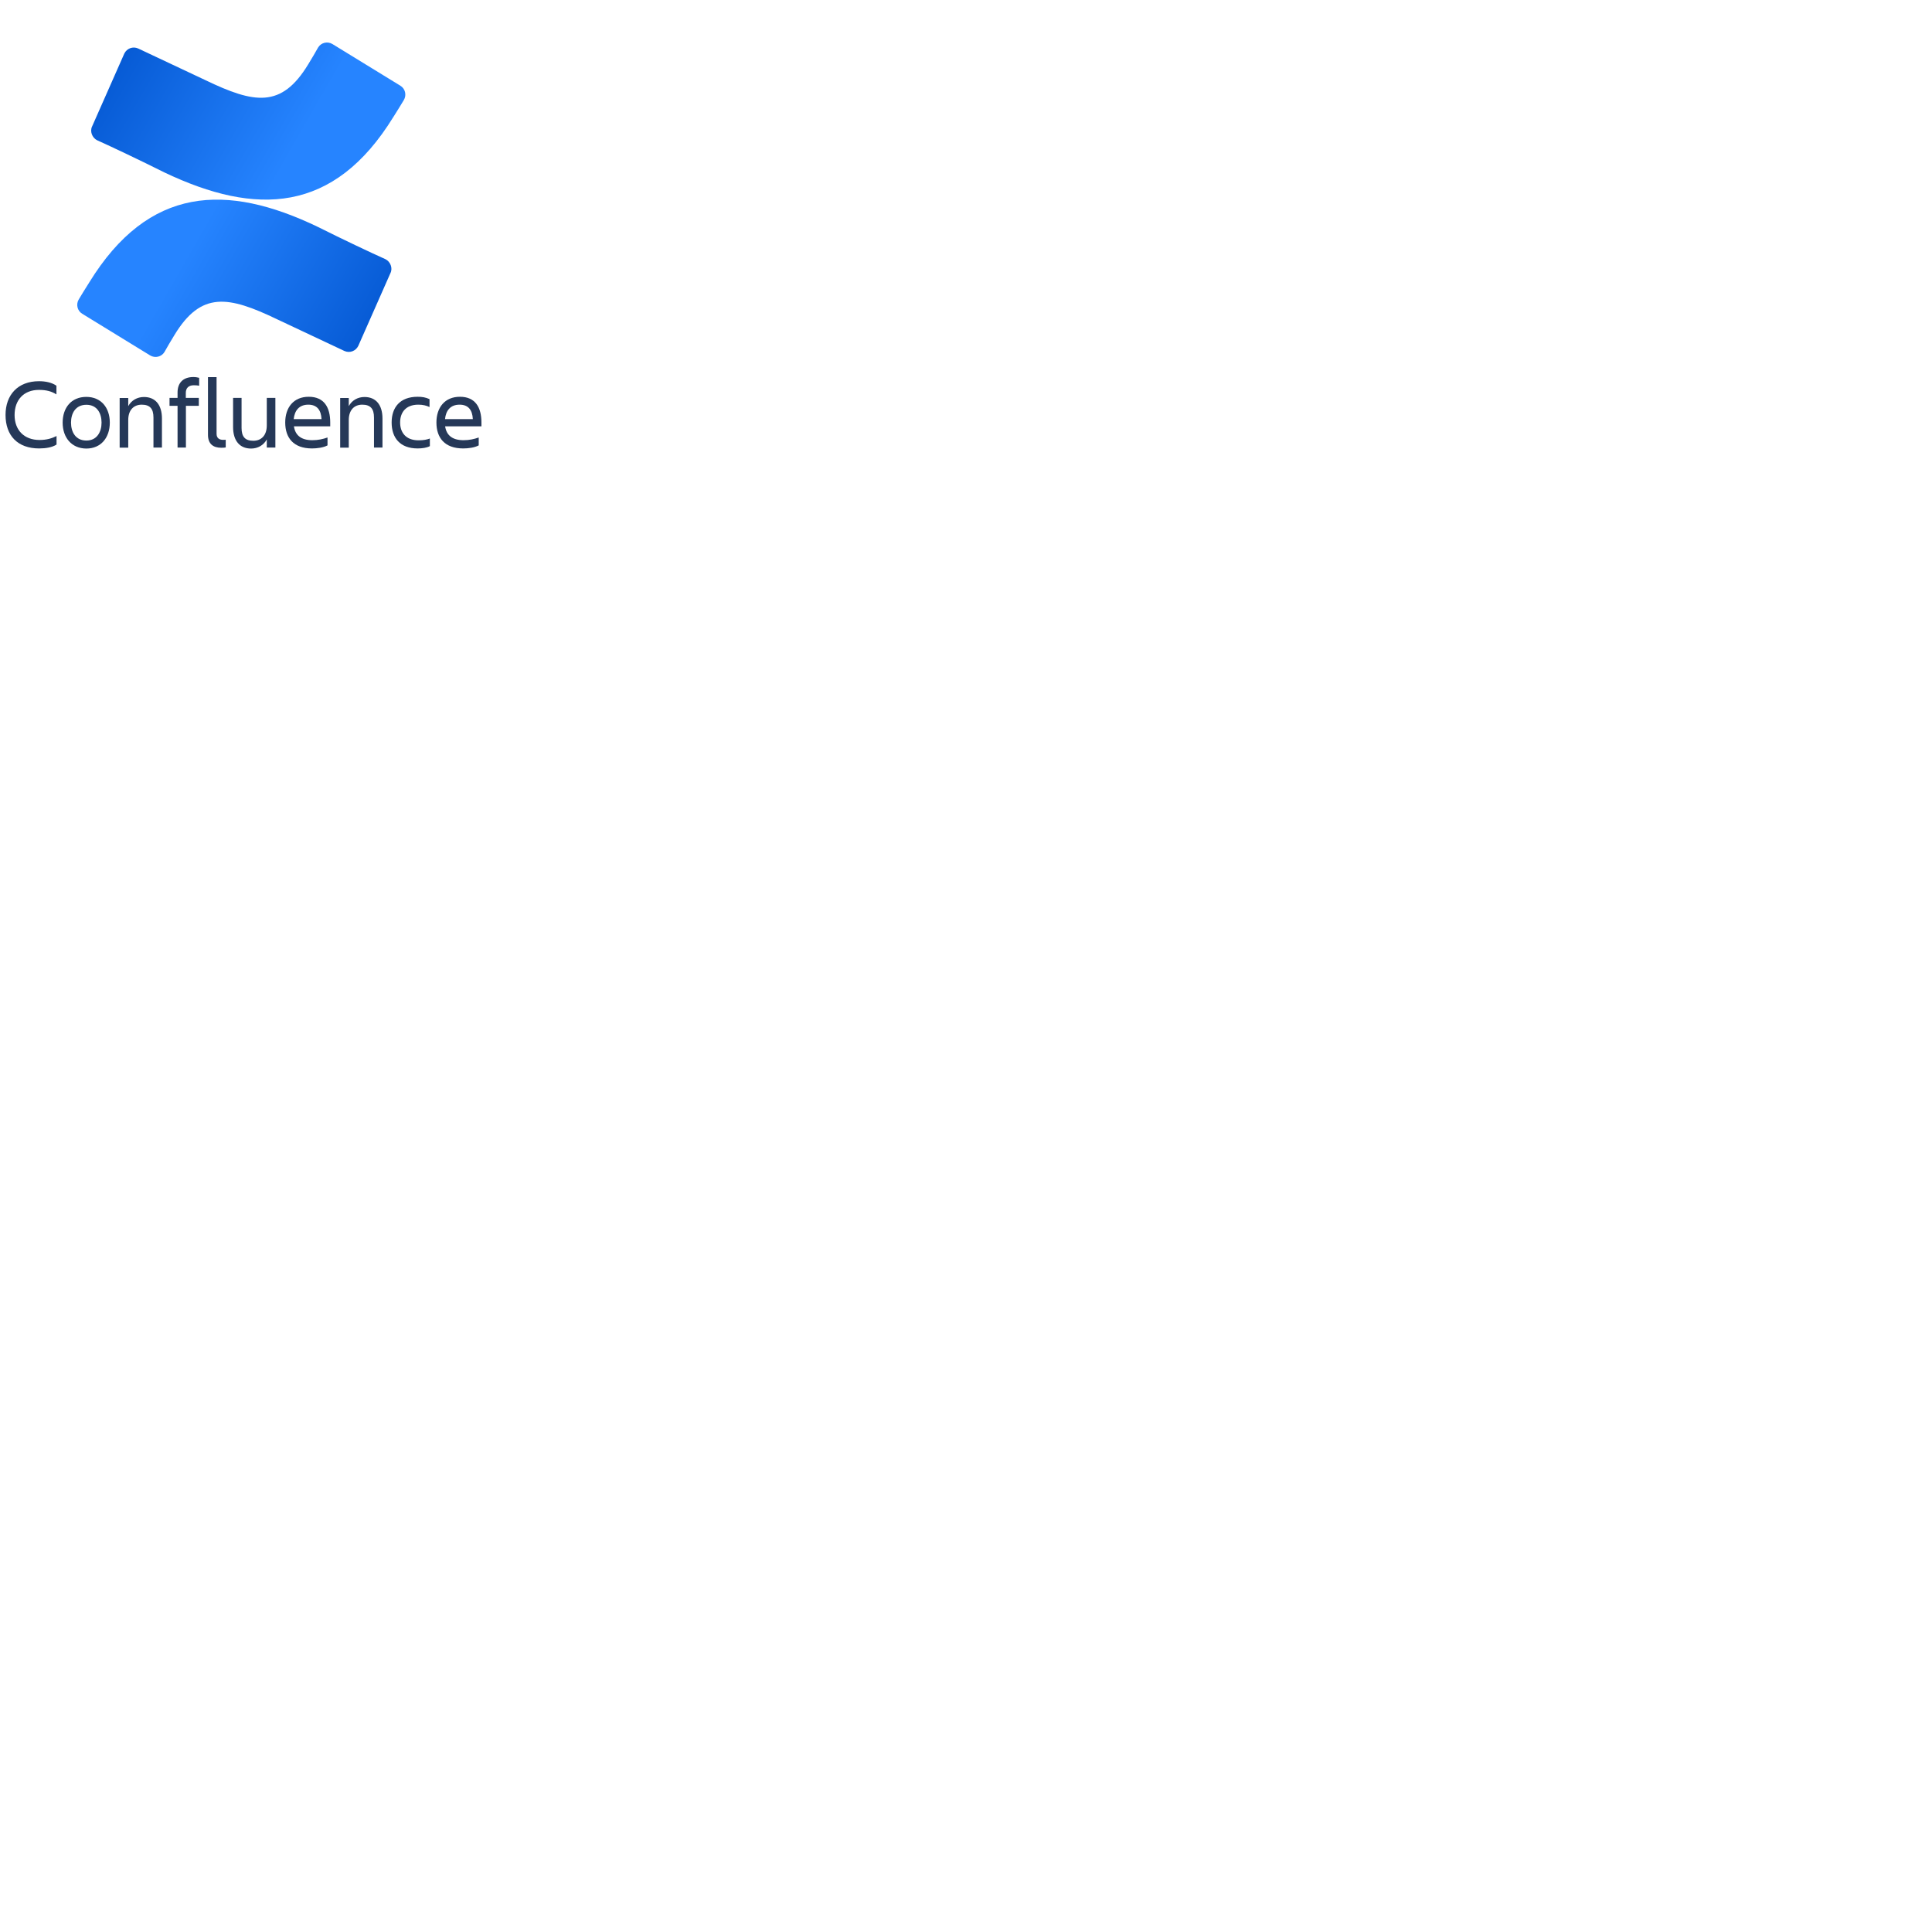
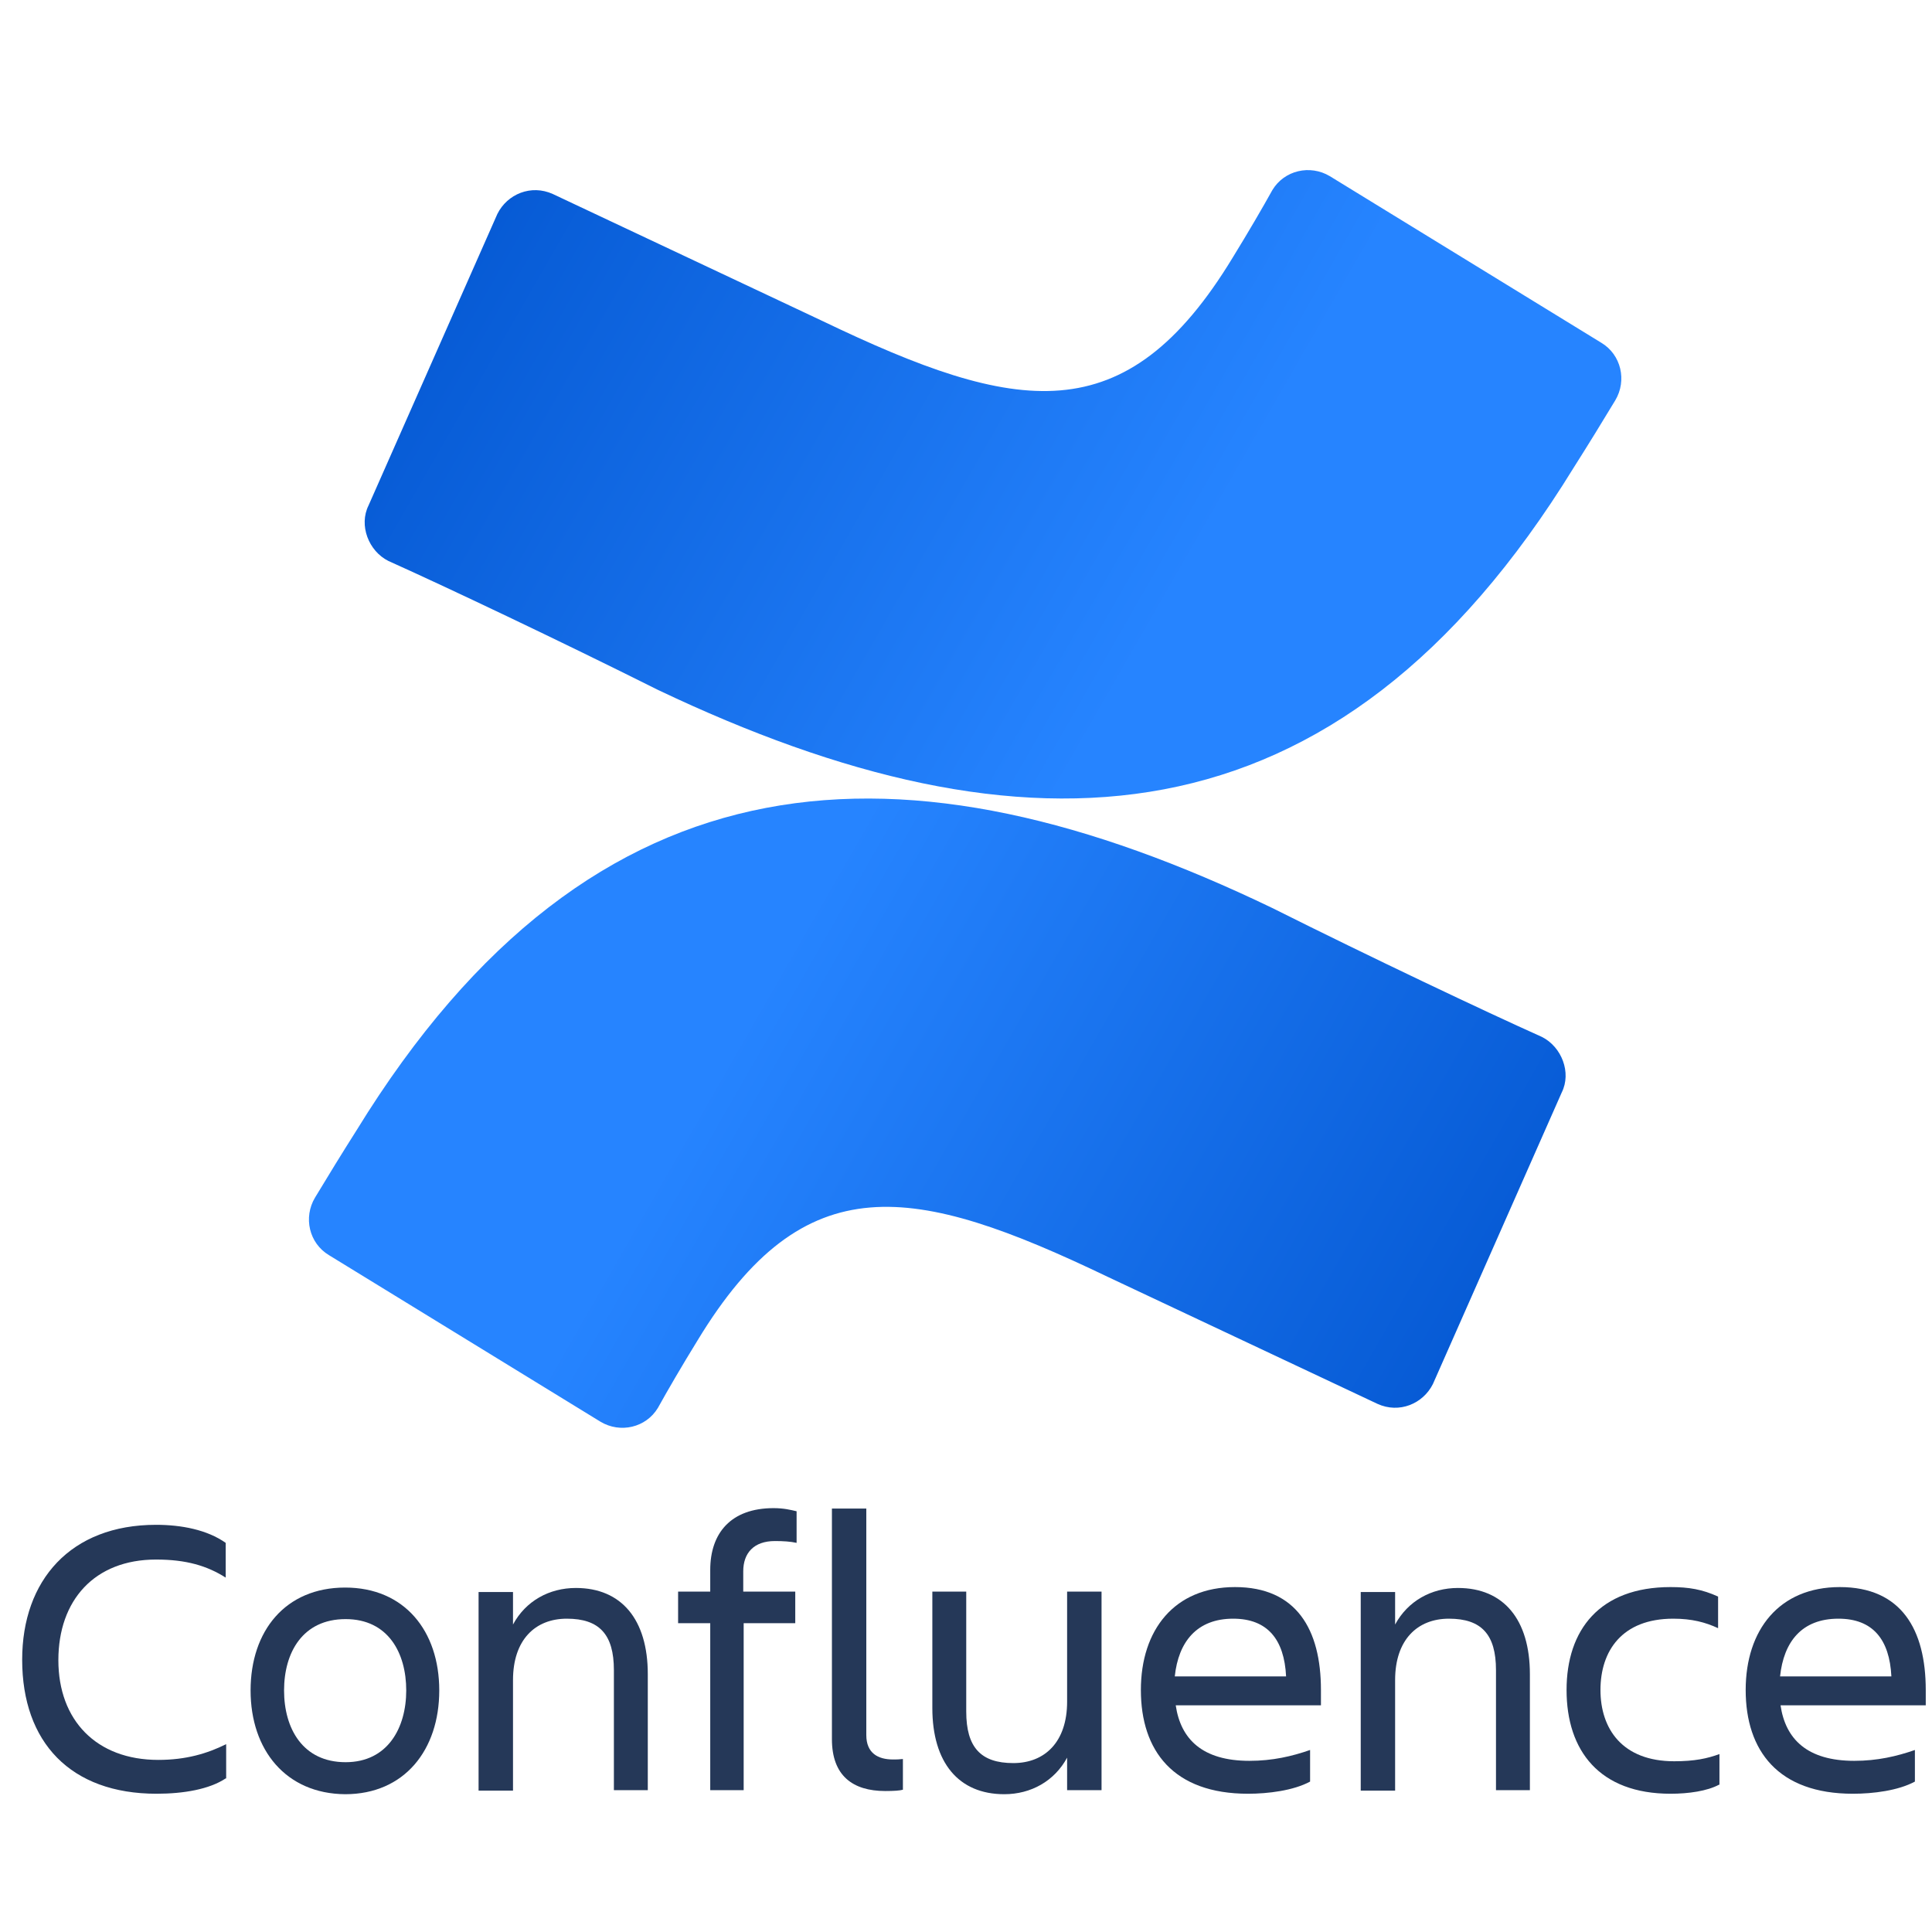
- <svg xmlns="http://www.w3.org/2000/svg" viewBox="0 0 128 128" fill="none" version="1.1" id="svg1065">
-   <g id="g2255" transform="matrix(0.9057256,0,0,0.9057256,1.494109,-0.8056204)">
-     <path d="m 4.873,21.557 c -0.254,0.399 -0.544,0.871 -0.761,1.233 -0.217,0.363 -0.109,0.834 0.254,1.052 l 4.966,3.046 c 0.362,0.218 0.834,0.109 1.051,-0.254 0.181,-0.326 0.435,-0.762 0.725,-1.233 1.957,-3.228 3.951,-2.865 7.503,-1.161 l 4.929,2.321 c 0.399,0.181 0.834,0 1.015,-0.363 l 2.356,-5.332 c 0.181,-0.363 0,-0.834 -0.362,-1.016 C 25.496,19.381 23.43,18.402 21.618,17.495 14.913,14.267 9.222,14.485 4.873,21.557 Z" fill="url(#paint0_linear)" id="path1045" style="fill:url(#paint0_linear)" />
-     <path d="M 27.127,9.443 C 27.381,9.044 27.671,8.573 27.889,8.21 28.106,7.847 27.997,7.376 27.635,7.158 L 22.669,4.112 C 22.307,3.894 21.836,4.003 21.618,4.366 21.437,4.692 21.183,5.127 20.893,5.599 18.936,8.827 16.943,8.464 13.39,6.759 L 8.461,4.438 c -0.399,-0.181 -0.834,0 -1.015,0.363 L 5.09,10.132 c -0.181,0.363 0,0.834 0.362,1.016 1.051,0.471 3.117,1.451 4.929,2.357 6.705,3.192 12.396,3.01 16.745,-4.062 z" fill="url(#paint1_linear)" id="path1047" style="fill:url(#paint1_linear)" />
-   </g>
-   <defs id="defs1063">
-     <linearGradient id="paint0_linear" x1="26.791" y1="28.467" x2="11.792" y2="19.855" gradientUnits="userSpaceOnUse">
-       <stop stop-color="#0052CC" id="stop1049" />
-       <stop offset="0.918" stop-color="#2380FB" id="stop1051" />
-       <stop offset="1" stop-color="#2684FF" id="stop1053" />
+ <svg xmlns="http://www.w3.org/2000/svg" width="128px" height="px" viewBox="0 0 128 128" version="1.1">
+   <defs>
+     <linearGradient id="linear0" gradientUnits="userSpaceOnUse" x1="26.791" y1="28.467" x2="11.792" y2="19.855" gradientTransform="matrix(3.622902,0,0,3.622902,5.976436,-3.222482)">
+       <stop offset="0" style="stop-color:rgb(0%,32.157%,80%);stop-opacity:1;" />
+       <stop offset="0.918" style="stop-color:rgb(13.725%,50.196%,98.431%);stop-opacity:1;" />
+       <stop offset="1" style="stop-color:rgb(14.902%,51.765%,100%);stop-opacity:1;" />
    </linearGradient>
-     <linearGradient id="paint1_linear" x1="5.209" y1="2.523" x2="20.208" y2="11.136" gradientUnits="userSpaceOnUse">
-       <stop stop-color="#0052CC" id="stop1056" />
-       <stop offset="0.918" stop-color="#2380FB" id="stop1058" />
-       <stop offset="1" stop-color="#2684FF" id="stop1060" />
+     <linearGradient id="linear1" gradientUnits="userSpaceOnUse" x1="5.209" y1="2.523" x2="20.208" y2="11.136" gradientTransform="matrix(3.622902,0,0,3.622902,5.976436,-3.222482)">
+       <stop offset="0" style="stop-color:rgb(0%,32.157%,80%);stop-opacity:1;" />
+       <stop offset="0.918" style="stop-color:rgb(13.725%,50.196%,98.431%);stop-opacity:1;" />
+       <stop offset="1" style="stop-color:rgb(14.902%,51.765%,100%);stop-opacity:1;" />
    </linearGradient>
  </defs>
-   <g id="g2251" transform="matrix(0.2089354,0,0,0.2089354,-1.79451,24.61006)">
-     <path d="m 26.483,23.195 c -1.291,0.859 -3.335,1.216 -5.487,1.216 -6.814,0 -10.651,-4.078 -10.651,-10.624 0,-6.296 3.837,-10.696 10.615,-10.696 2.008,0 4.052,0.394 5.523,1.431 v 2.755 c -1.47,-0.93 -3.12,-1.431 -5.523,-1.431 -4.877,0 -7.746,3.22 -7.746,7.977 0,4.758 3.012,7.906 7.925,7.906 2.188,0 3.873,-0.501 5.379,-1.252 v 2.719 z" fill="#253858" id="path1553" />
-     <path d="m 28.455,16.219 c 0,-4.722 2.761,-8.156 7.495,-8.156 4.698,0 7.459,3.434 7.459,8.156 0,4.722 -2.761,8.228 -7.459,8.228 -4.698,-0.036 -7.495,-3.506 -7.495,-8.228 z m 2.654,0 c 0,3.005 1.47,5.688 4.877,5.688 3.335,0 4.805,-2.719 4.805,-5.688 0,-2.969 -1.434,-5.652 -4.805,-5.652 -3.407,0 -4.877,2.647 -4.877,5.652 z" fill="#253858" id="path1555" />
-     <path d="m 59.977,24.125 h -2.725 v -9.515 c 0,-2.826 -1.148,-4.078 -3.73,-4.078 -2.51,0 -4.268,1.681 -4.268,4.865 v 8.764 H 46.53 V 8.42 h 2.725 v 2.576 c 1.004,-1.86 2.869,-2.898 4.985,-2.898 3.622,0 5.702,2.504 5.702,6.833 v 9.194 z" fill="#253858" id="path1557" />
-     <path d="m 71.632,8.385 v 2.504 h -4.088 v 13.236 h -2.654 v -13.236 H 62.344 V 8.385 h 2.546 v -1.717 c 0,-2.933 1.65,-4.901 5.021,-4.901 0.825,0 1.363,0.143 1.829,0.25 v 2.504 c -0.466,-0.107 -1.076,-0.143 -1.721,-0.143 -1.685,0 -2.51,0.966 -2.51,2.397 v 1.61 z" fill="#253858" id="path1559" />
-     <path d="m 78.769,24.196 c -2.582,0 -4.232,-1.216 -4.232,-4.114 V 1.802 h 2.725 V 19.76 c 0,1.431 0.932,1.932 2.116,1.932 0.287,0 0.466,0 0.789,-0.036 v 2.433 c -0.251,0.071 -0.718,0.107 -1.399,0.107 z" fill="#253858" id="path1561" />
-     <path d="m 82.463,8.385 h 2.725 v 9.516 c 0,2.826 1.148,4.078 3.73,4.078 2.51,0 4.267,-1.681 4.267,-4.865 V 8.385 h 2.726 V 24.125 h -2.726 v -2.576 c -1.004,1.86 -2.869,2.898 -4.985,2.898 -3.622,0 -5.701,-2.504 -5.701,-6.833 V 8.385 Z" fill="#253858" id="path1563" />
-     <path d="m 107.53,24.411 c -5.917,0 -8.499,-3.398 -8.499,-8.228 0,-4.758 2.653,-8.156 7.459,-8.156 4.877,0 6.813,3.363 6.813,8.156 v 1.216 h -11.511 c 0.394,2.683 2.116,4.4 5.845,4.4 1.829,0 3.371,-0.358 4.806,-0.859 v 2.504 c -1.327,0.715 -3.335,0.966 -4.913,0.966 z m -5.81,-9.301 h 8.822 c -0.143,-2.933 -1.47,-4.579 -4.196,-4.579 -2.869,0 -4.339,1.824 -4.626,4.579 z" fill="#253858" id="path1565" />
-     <path d="m 129.907,24.125 h -2.725 v -9.515 c 0,-2.826 -1.148,-4.078 -3.73,-4.078 -2.51,0 -4.267,1.681 -4.267,4.865 v 8.764 h -2.726 V 8.42 h 2.726 v 2.576 c 1.004,-1.86 2.869,-2.898 4.984,-2.898 3.622,0 5.702,2.504 5.702,6.833 v 9.194 z" fill="#253858" id="path1567" />
-     <path d="m 144.861,23.695 c -0.932,0.501 -2.402,0.715 -3.837,0.715 -5.63,0 -8.248,-3.398 -8.248,-8.228 0,-4.758 2.618,-8.156 8.248,-8.156 1.435,0 2.51,0.179 3.766,0.751 v 2.504 c -1.005,-0.465 -2.08,-0.751 -3.551,-0.751 -4.088,0 -5.773,2.576 -5.773,5.652 0,3.076 1.721,5.652 5.845,5.652 1.614,0 2.618,-0.215 3.586,-0.572 v 2.433 z" fill="#253858" id="path1569" />
-     <path d="m 155.476,24.411 c -5.917,0 -8.499,-3.398 -8.499,-8.228 0,-4.758 2.654,-8.156 7.459,-8.156 4.877,0 6.814,3.363 6.814,8.156 v 1.216 h -11.512 c 0.395,2.683 2.116,4.4 5.846,4.4 1.829,0 3.371,-0.358 4.805,-0.859 v 2.504 c -1.327,0.715 -3.299,0.966 -4.913,0.966 z m -5.773,-9.301 h 8.821 c -0.143,-2.933 -1.47,-4.579 -4.195,-4.579 -2.905,0 -4.34,1.824 -4.626,4.579 z" fill="#253858" id="path1571" />
+   <g id="surface1">
+     <path style=" stroke:none;fill-rule:nonzero;fill:url(#linear0);" d="M 23.629 74.875 C 22.711 76.32 21.66 78.031 20.871 79.344 C 20.086 80.656 20.477 82.367 21.793 83.156 L 39.781 94.191 C 41.094 94.98 42.801 94.586 43.59 93.273 C 44.246 92.09 45.164 90.512 46.215 88.805 C 53.305 77.109 60.527 78.426 73.398 84.598 L 91.258 93.008 C 92.699 93.668 94.277 93.008 94.934 91.695 L 103.469 72.379 C 104.125 71.066 103.469 69.359 102.156 68.699 C 98.348 66.992 90.863 63.445 84.297 60.16 C 60.004 48.465 39.387 49.254 23.629 74.875 Z M 23.629 74.875 " />
+     <path style=" stroke:none;fill-rule:nonzero;fill:url(#linear1);" d="M 104.258 30.988 C 105.176 29.543 106.227 27.836 107.016 26.523 C 107.801 25.207 107.406 23.5 106.094 22.711 L 88.105 11.672 C 86.793 10.887 85.086 11.281 84.297 12.594 C 83.641 13.777 82.723 15.352 81.672 17.062 C 74.578 28.754 67.359 27.441 54.488 21.266 L 36.629 12.855 C 35.188 12.199 33.609 12.855 32.953 14.172 L 24.418 33.484 C 23.762 34.801 24.418 36.508 25.73 37.164 C 29.539 38.875 37.023 42.422 43.59 45.707 C 67.883 57.27 88.5 56.613 104.258 30.988 Z M 104.258 30.988 " />
+     <path style=" stroke:none;fill-rule:nonzero;fill:rgb(14.51%,21.961%,34.51%);fill-opacity:1;" d="M 14.953 117.824 C 13.875 118.543 12.168 118.84 10.371 118.84 C 4.676 118.84 1.469 115.434 1.469 109.961 C 1.469 104.699 4.676 101.023 10.34 101.023 C 12.02 101.023 13.727 101.352 14.953 102.219 L 14.953 104.52 C 13.727 103.742 12.348 103.324 10.34 103.324 C 6.262 103.324 3.867 106.016 3.867 109.992 C 3.867 113.969 6.383 116.598 10.488 116.598 C 12.316 116.598 13.727 116.18 14.984 115.555 L 14.984 117.824 Z M 14.953 117.824 " />
+     <path style=" stroke:none;fill-rule:nonzero;fill:rgb(14.51%,21.961%,34.51%);fill-opacity:1;" d="M 16.602 111.996 C 16.602 108.047 18.91 105.18 22.867 105.18 C 26.793 105.18 29.102 108.047 29.102 111.996 C 29.102 115.941 26.793 118.871 22.867 118.871 C 18.941 118.84 16.602 115.941 16.602 111.996 Z M 18.82 111.996 C 18.82 114.508 20.051 116.75 22.898 116.75 C 25.684 116.75 26.914 114.477 26.914 111.996 C 26.914 109.512 25.715 107.27 22.898 107.27 C 20.051 107.27 18.82 109.484 18.82 111.996 Z M 18.82 111.996 " />
+     <path style=" stroke:none;fill-rule:nonzero;fill:rgb(14.51%,21.961%,34.51%);fill-opacity:1;" d="M 42.949 118.602 L 40.672 118.602 L 40.672 110.648 C 40.672 108.289 39.711 107.242 37.555 107.242 C 35.453 107.242 33.988 108.648 33.988 111.309 L 33.988 118.633 L 31.707 118.633 L 31.707 105.477 L 33.988 105.477 L 33.988 107.629 C 34.824 106.074 36.383 105.207 38.152 105.207 C 41.18 105.207 42.918 107.301 42.918 110.918 L 42.918 118.602 Z M 42.949 118.602 " />
+     <path style=" stroke:none;fill-rule:nonzero;fill:rgb(14.51%,21.961%,34.51%);fill-opacity:1;" d="M 52.688 105.449 L 52.688 107.539 L 49.27 107.539 L 49.27 118.602 L 47.055 118.602 L 47.055 107.539 L 44.926 107.539 L 44.926 105.449 L 47.055 105.449 L 47.055 104.012 C 47.055 101.562 48.434 99.918 51.25 99.918 C 51.938 99.918 52.387 100.035 52.777 100.125 L 52.777 102.219 C 52.387 102.129 51.879 102.098 51.34 102.098 C 49.93 102.098 49.242 102.906 49.242 104.102 L 49.242 105.449 Z M 52.688 105.449 " />
+     <path style=" stroke:none;fill-rule:nonzero;fill:rgb(14.51%,21.961%,34.51%);fill-opacity:1;" d="M 58.652 118.66 C 56.496 118.66 55.117 117.645 55.117 115.223 L 55.117 99.945 L 57.395 99.945 L 57.395 114.953 C 57.395 116.152 58.172 116.57 59.164 116.57 C 59.402 116.57 59.551 116.57 59.82 116.539 L 59.82 118.574 C 59.613 118.633 59.223 118.66 58.652 118.66 Z M 58.652 118.66 " />
+     <path style=" stroke:none;fill-rule:nonzero;fill:rgb(14.51%,21.961%,34.51%);fill-opacity:1;" d="M 61.738 105.449 L 64.016 105.449 L 64.016 113.398 C 64.016 115.762 64.977 116.809 67.133 116.809 C 69.23 116.809 70.699 115.402 70.699 112.742 L 70.699 105.449 L 72.98 105.449 L 72.98 118.602 L 70.699 118.602 L 70.699 116.449 C 69.859 118.004 68.301 118.871 66.535 118.871 C 63.508 118.871 61.77 116.777 61.77 113.16 L 61.77 105.449 Z M 61.738 105.449 " />
+     <path style=" stroke:none;fill-rule:nonzero;fill:rgb(14.51%,21.961%,34.51%);fill-opacity:1;" d="M 82.688 118.84 C 77.742 118.84 75.586 116 75.586 111.965 C 75.586 107.988 77.805 105.148 81.82 105.148 C 85.895 105.148 87.516 107.961 87.516 111.965 L 87.516 112.98 L 77.895 112.98 C 78.223 115.223 79.66 116.66 82.777 116.66 C 84.309 116.66 85.598 116.359 86.797 115.941 L 86.797 118.035 C 85.688 118.633 84.008 118.84 82.688 118.84 Z M 77.832 111.066 L 85.207 111.066 C 85.086 108.617 83.977 107.242 81.699 107.242 C 79.301 107.242 78.074 108.766 77.832 111.066 Z M 77.832 111.066 " />
+     <path style=" stroke:none;fill-rule:nonzero;fill:rgb(14.51%,21.961%,34.51%);fill-opacity:1;" d="M 101.391 118.602 L 99.113 118.602 L 99.113 110.648 C 99.113 108.289 98.152 107.242 95.996 107.242 C 93.898 107.242 92.43 108.648 92.43 111.309 L 92.43 118.633 L 90.152 118.633 L 90.152 105.477 L 92.43 105.477 L 92.43 107.629 C 93.27 106.074 94.828 105.207 96.594 105.207 C 99.621 105.207 101.359 107.301 101.359 110.918 L 101.359 118.602 Z M 101.391 118.602 " />
+     <path style=" stroke:none;fill-rule:nonzero;fill:rgb(14.51%,21.961%,34.51%);fill-opacity:1;" d="M 113.887 118.242 C 113.109 118.66 111.879 118.84 110.68 118.84 C 105.977 118.84 103.789 116 103.789 111.965 C 103.789 107.988 105.977 105.148 110.68 105.148 C 111.879 105.148 112.777 105.297 113.828 105.777 L 113.828 107.871 C 112.988 107.48 112.09 107.242 110.859 107.242 C 107.445 107.242 106.035 109.395 106.035 111.965 C 106.035 114.535 107.477 116.688 110.922 116.688 C 112.27 116.688 113.109 116.508 113.918 116.211 L 113.918 118.242 Z M 113.887 118.242 " />
+     <path style=" stroke:none;fill-rule:nonzero;fill:rgb(14.51%,21.961%,34.51%);fill-opacity:1;" d="M 122.758 118.84 C 117.816 118.84 115.656 116 115.656 111.965 C 115.656 107.988 117.875 105.148 121.891 105.148 C 125.965 105.148 127.586 107.961 127.586 111.965 L 127.586 112.98 L 117.965 112.98 C 118.293 115.223 119.734 116.66 122.852 116.66 C 124.379 116.66 125.668 116.359 126.867 115.941 L 126.867 118.035 C 125.758 118.633 124.109 118.84 122.758 118.84 Z M 117.934 111.066 L 125.309 111.066 C 125.188 108.617 124.078 107.242 121.801 107.242 C 119.375 107.242 118.176 108.766 117.934 111.066 Z M 117.934 111.066 " />
  </g>
</svg>
